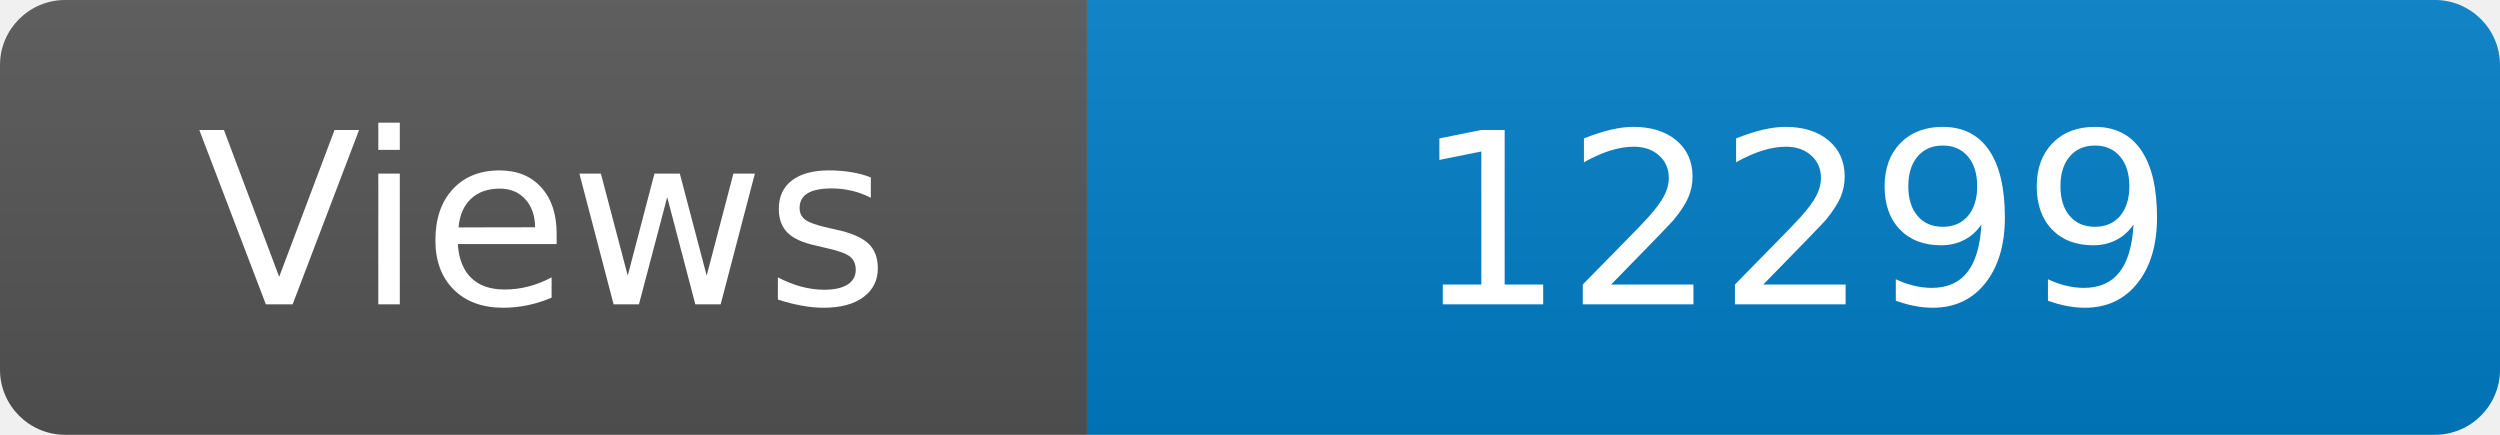
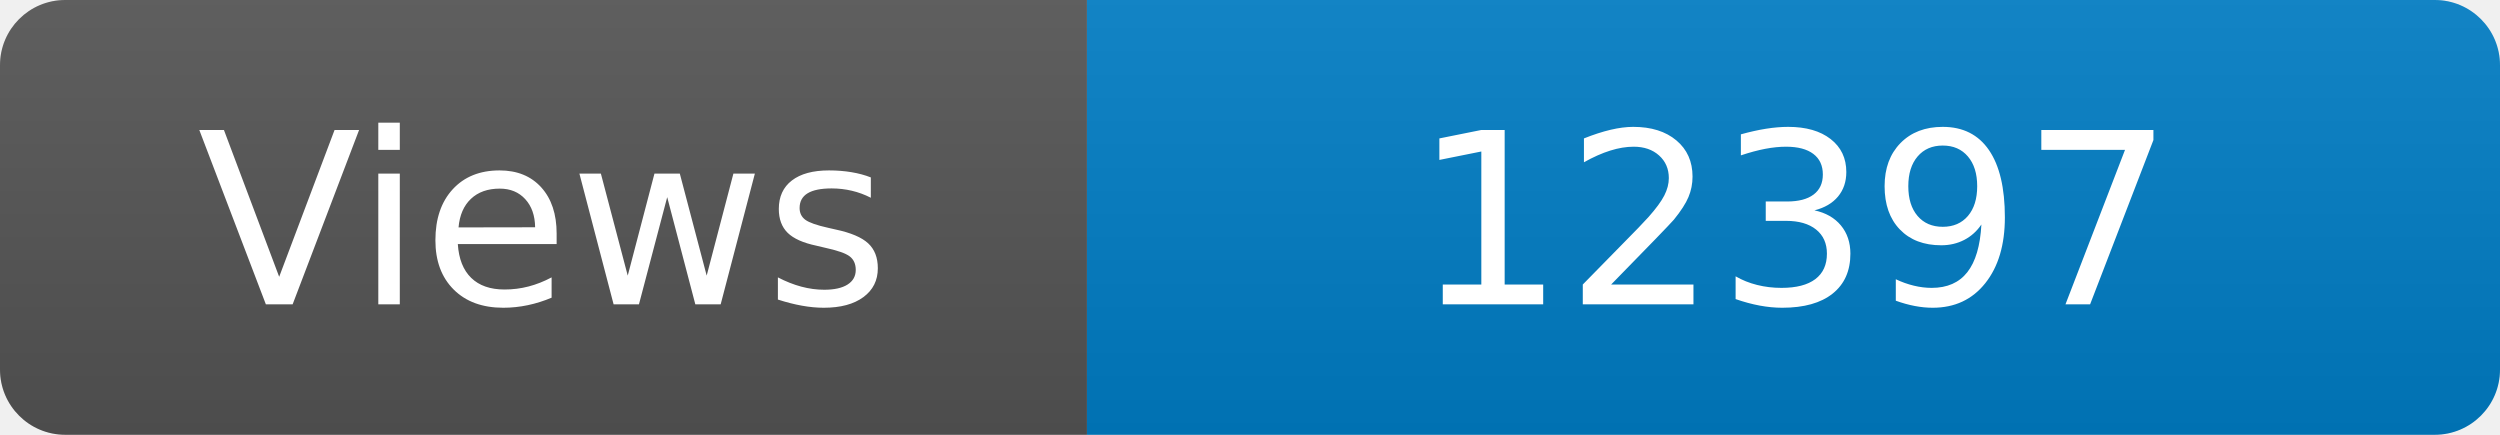
<svg xmlns="http://www.w3.org/2000/svg" width="115" height="20" role="img" aria-label="Maintained?: yes">
  <linearGradient id="s" x2="0" y2="100%">
    <stop offset="0" stop-color="#bbb" stop-opacity=".1" />
    <stop offset="1" stop-opacity=".1" />
  </linearGradient>
  <clipPath id="r">
    <rect width="115" height="20" rx="3" fill="#fff" />
  </clipPath>
  <g clip-path="url(#r)">
    <rect width="50" height="20" fill="#555" />
    <rect x="50" width="160" height="20" fill="#007ec6" />
    <rect width="115" height="20" fill="url(#s)" />
  </g>
  <g fill="#fff" text-anchor="middle" font-family="Verdana,Geneva,DejaVu Sans,sans-serif" font-size="110">
    <text x="250" y="140" transform="scale(.1)" fill="#fff">Views</text>
-     <text x="825" y="140" transform="scale(.1)" fill="#fff">12299</text>
+     <text x="825" y="140" transform="scale(.1)" fill="#fff">12397</text>
  </g>
</svg>
